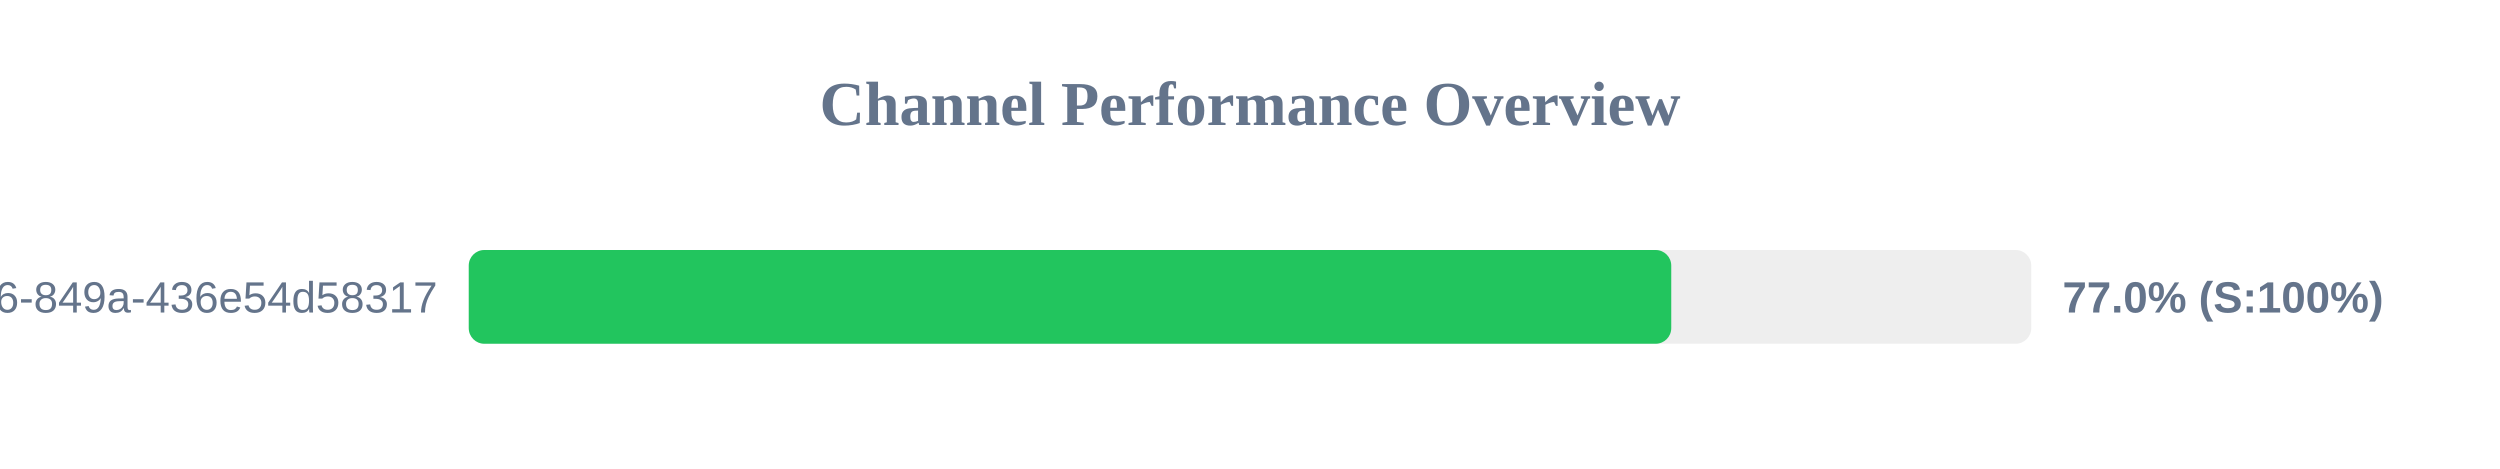
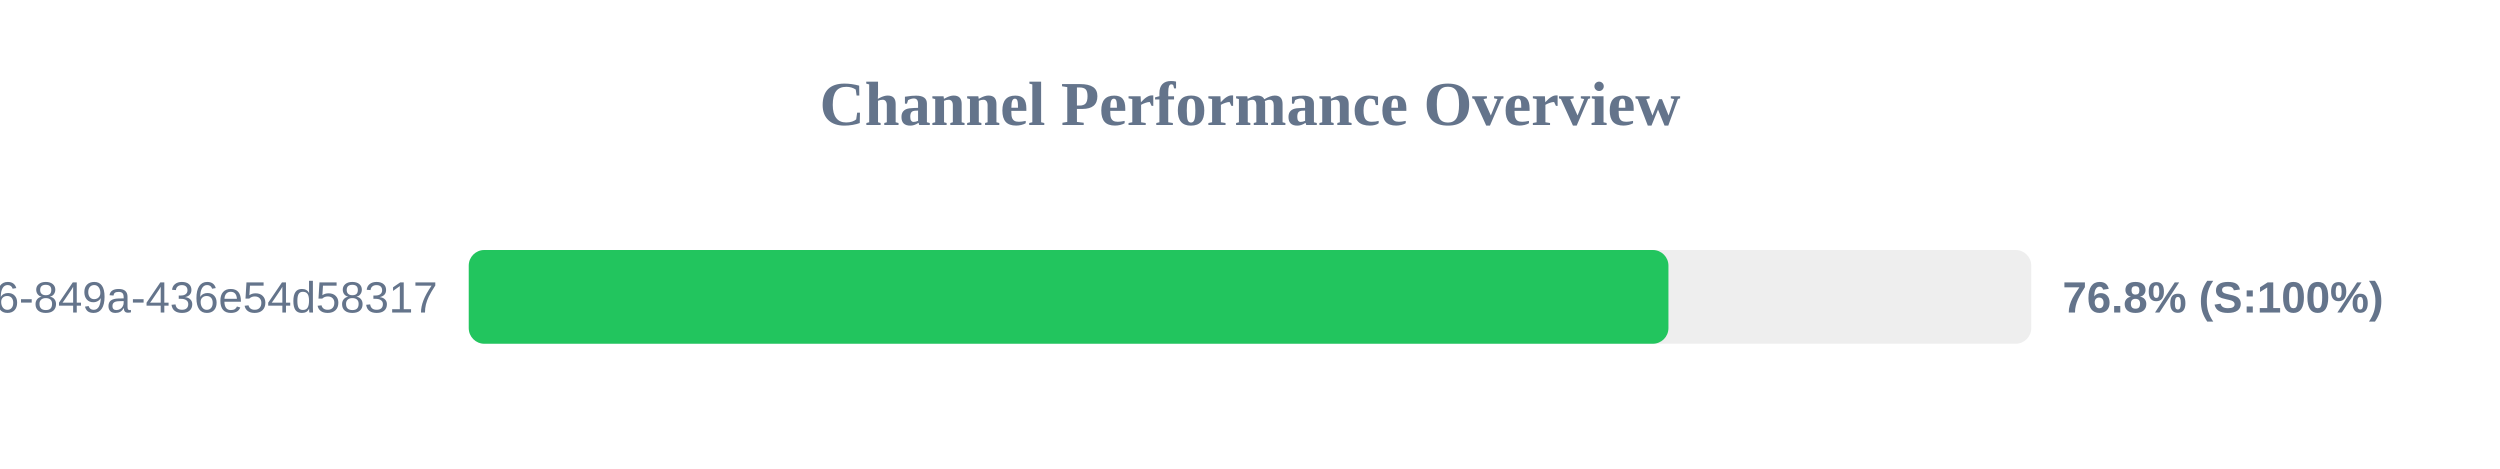
<svg xmlns="http://www.w3.org/2000/svg" width="800" height="150" version="1.1">
  <style>
        .row { font: 14px Arial; fill: #64748b; }
        .score { font: bold 14px Arial; fill: #64748b; }
    </style>
  <text x="400" y="40" text-anchor="middle" font-size="20px" font-weight="bold" fill="#64748b">Channel Performance Overview</text>
  <rect x="150" y="80" width="500" height="30" fill="#eee" rx="5" />
-   <rect x="150" y="80" width="384.8" height="30" fill="#22c55e" rx="5" />
+   <rect x="150" y="80" width="383.9" height="30" fill="#22c55e" rx="5" />
  <text x="140" y="100" text-anchor="end" class="row">?uuid=29fbd51f-03c8-4d76-849a-436e54d58317</text>
-   <text x="660" y="100" text-anchor="start" class="score">77.0% (S:100%)</text>
+   <text x="660" y="100" text-anchor="start" class="score">76.8% (S:100%)</text>
</svg>
